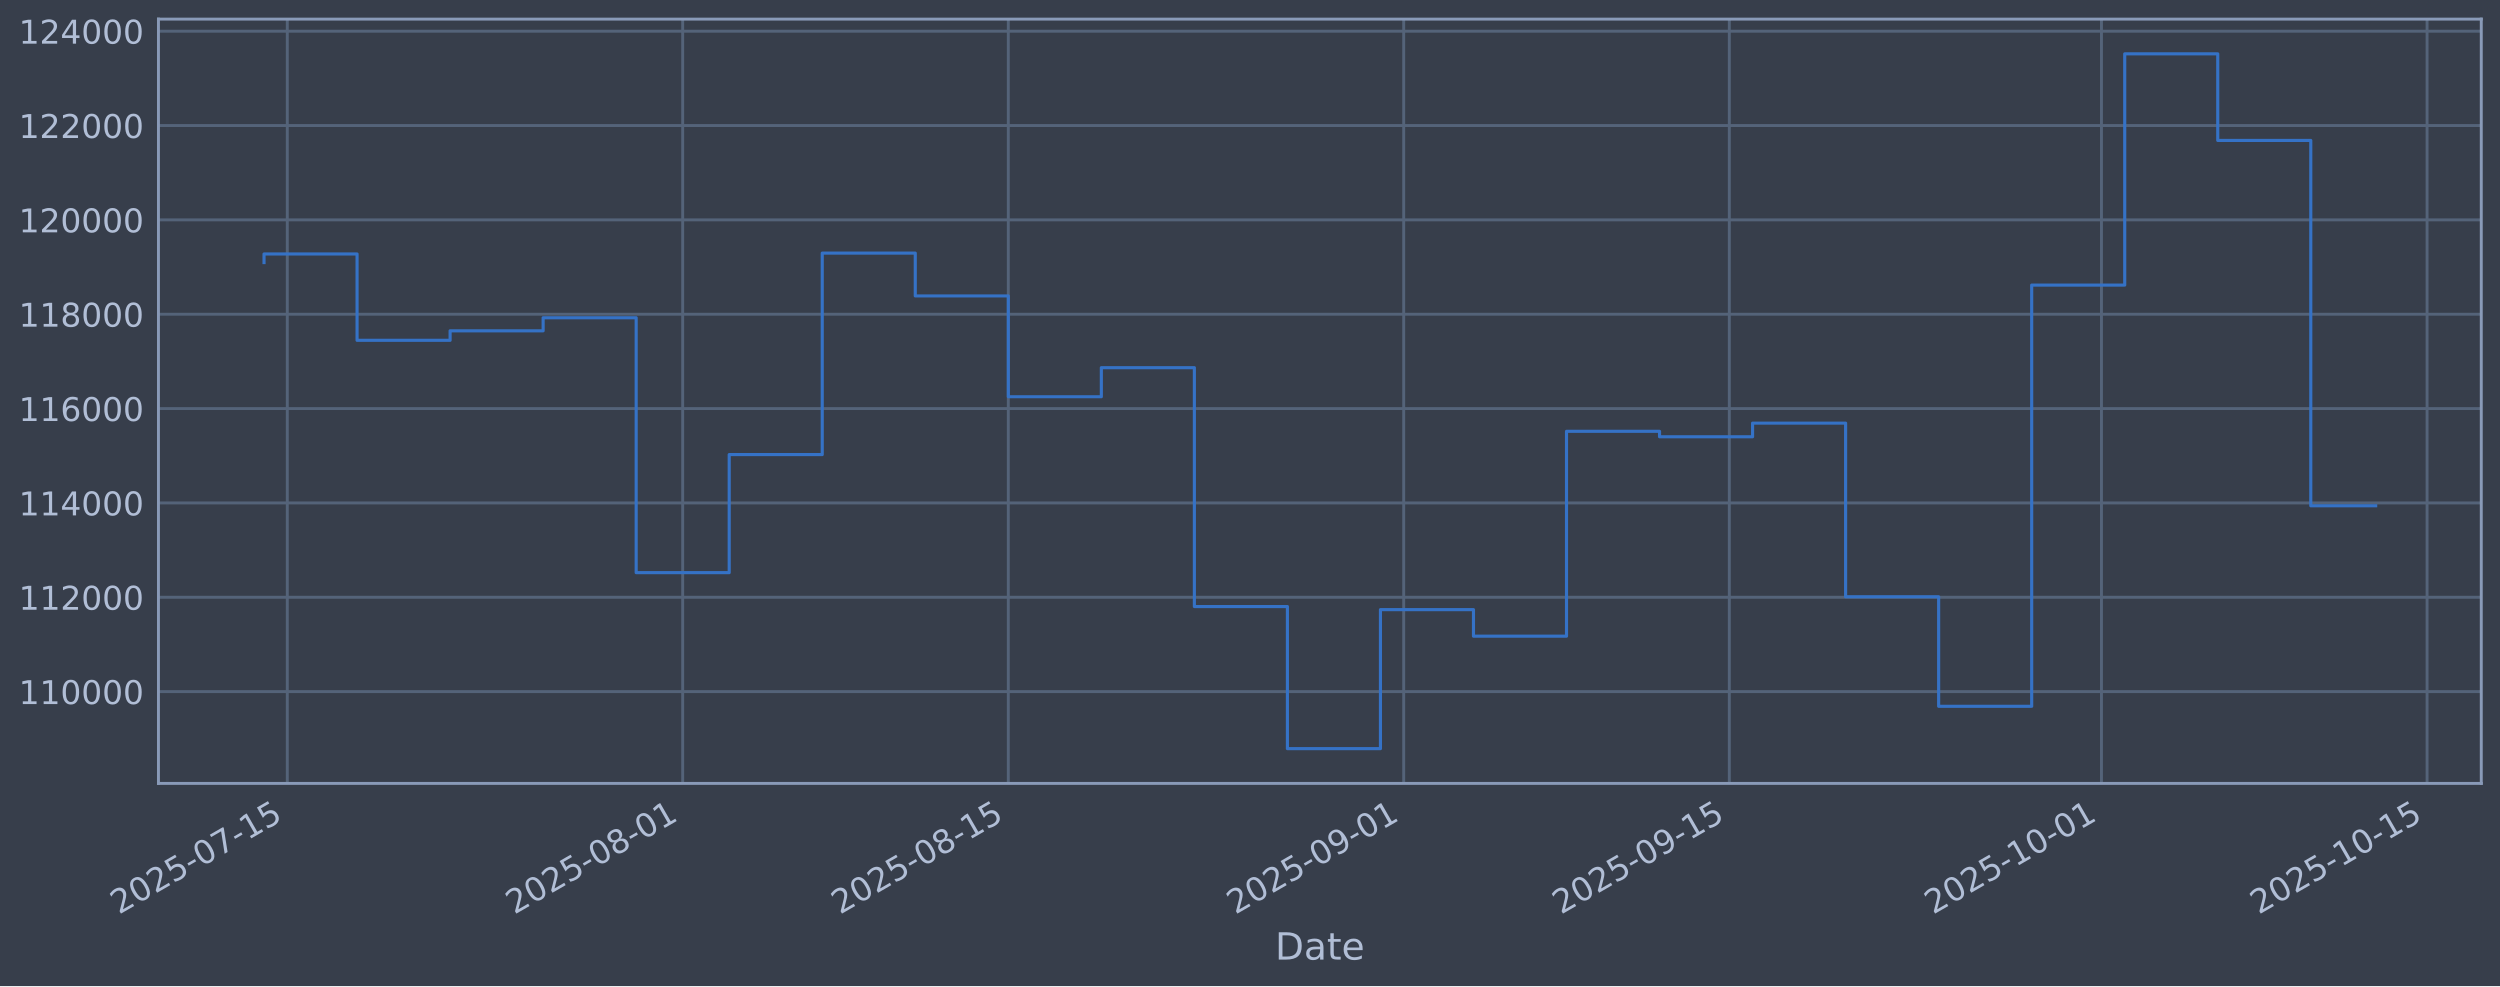
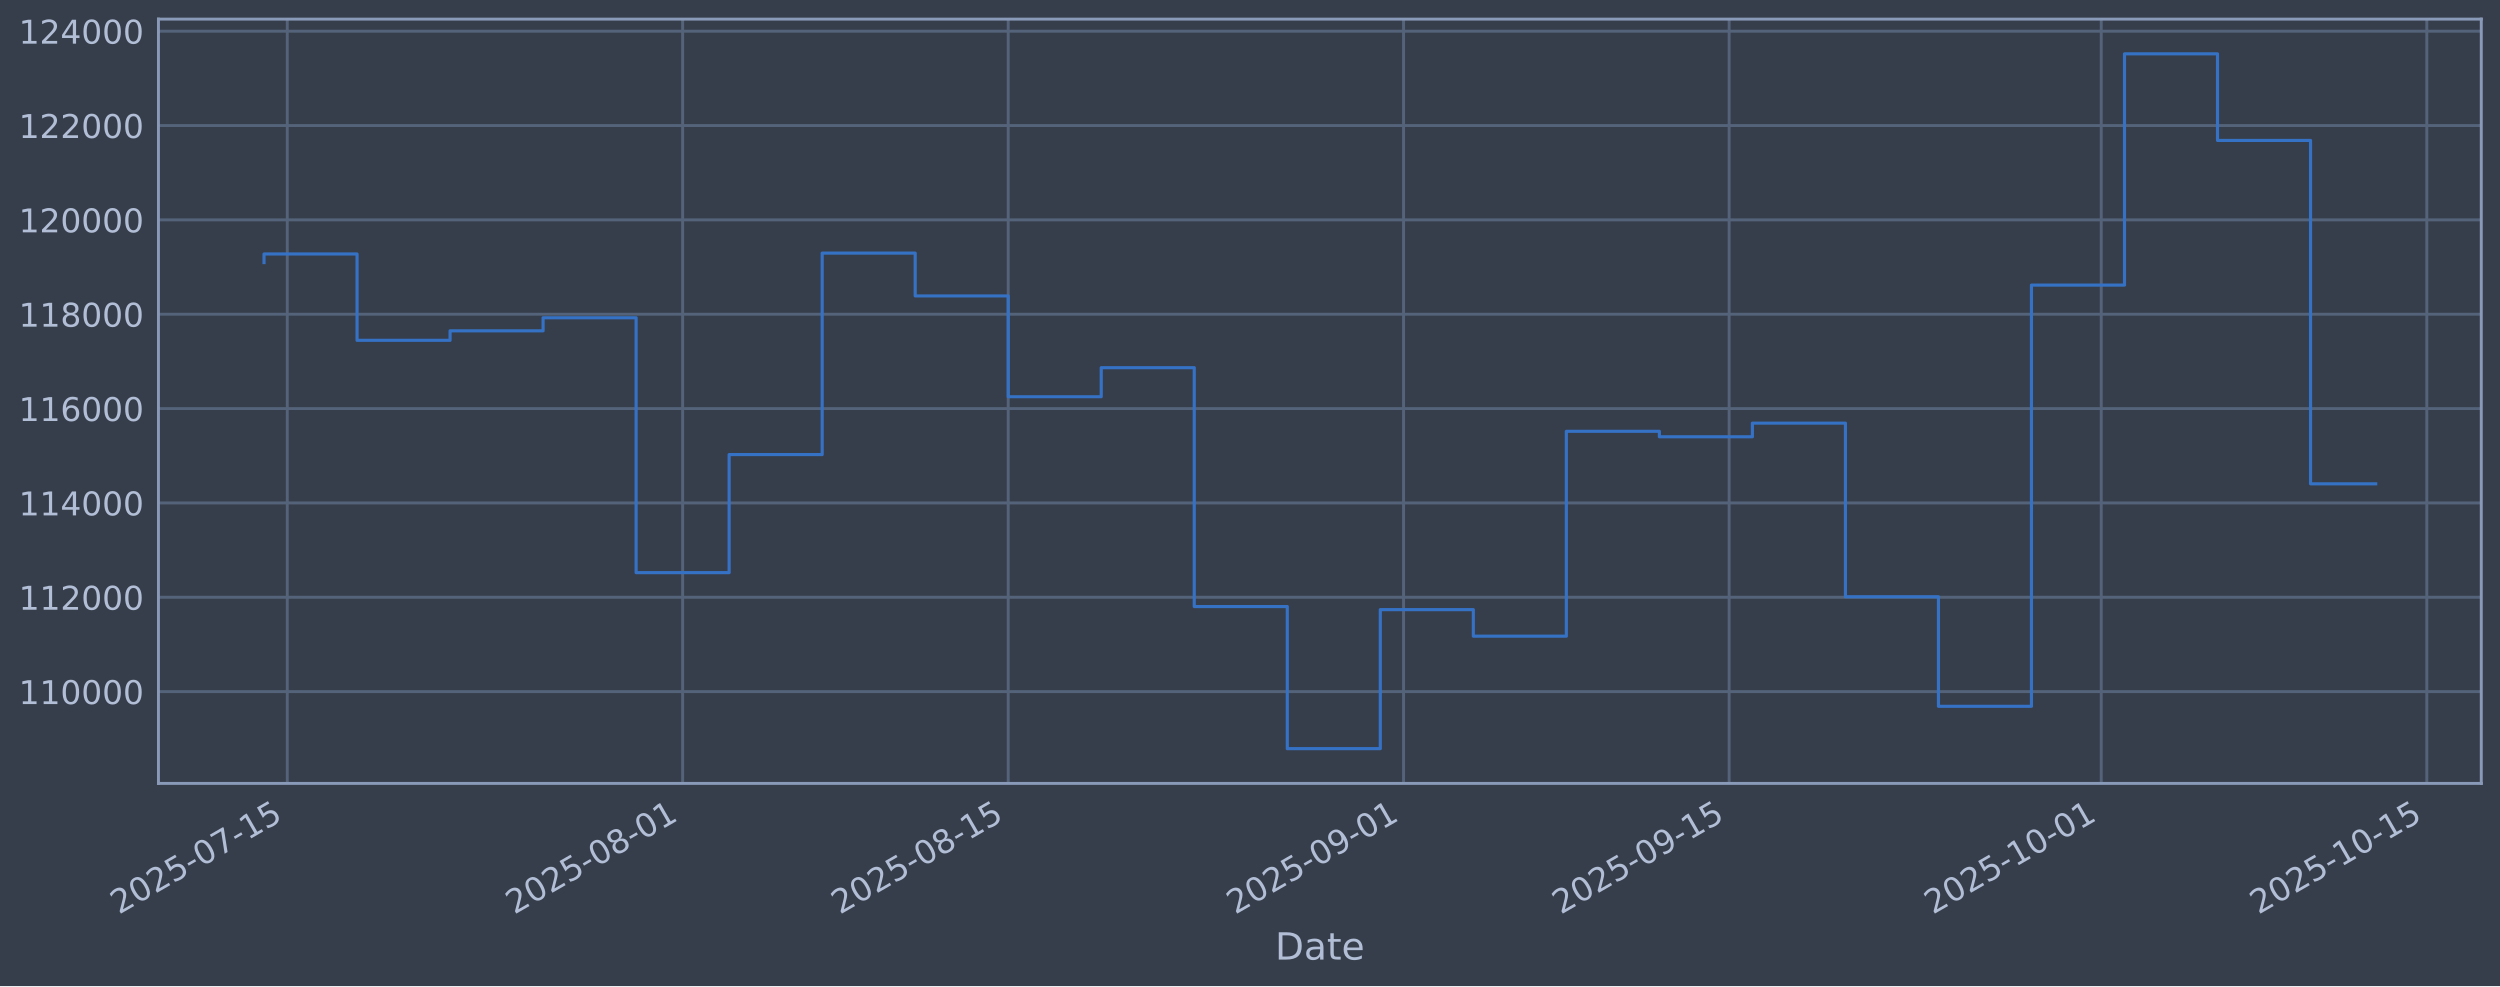
<svg xmlns="http://www.w3.org/2000/svg" xmlns:xlink="http://www.w3.org/1999/xlink" width="960.9pt" height="379.017pt" viewBox="0 0 960.9 379.017" version="1.1">
  <defs>
    <style type="text/css">*{stroke-linejoin: round; stroke-linecap: butt}</style>
  </defs>
  <g id="figure_1">
    <g id="patch_1">
      <path d="M 0 379.017  L 960.9 379.017  L 960.9 0  L 0 0  z " style="fill: #373e4b" />
    </g>
    <g id="axes_1">
      <g id="patch_2">
        <path d="M 60.901 301.107  L 953.701 301.107  L 953.701 7.347  L 60.901 7.347  z " style="fill: #373e4b" />
      </g>
      <g id="matplotlib.axis_1">
        <g id="xtick_1">
          <g id="line2d_1">
-             <path d="M 110.422 301.107  L 110.422 7.347  " clip-path="url(#pfe19f3ab3c)" style="fill: none; stroke: #546379; stroke-width: 1.12; stroke-linecap: square" />
+             <path d="M 110.421 301.107  L 110.421 7.347  " clip-path="url(#p0720005453)" style="fill: none; stroke: #546379; stroke-width: 1.12; stroke-linecap: square" />
          </g>
          <g id="line2d_2" />
          <g id="text_1">
-             <g style="fill: #b1bed6" transform="translate(45.69647 351.6113) rotate(-30) scale(0.126 -0.126)">
+             <g style="fill: #b1bed6" transform="translate(45.69539 351.6113) rotate(-30) scale(0.126 -0.126)">
              <defs>
                <path id="DejaVuSans-32" d="M 1228 531  L 3431 531  L 3431 0  L 469 0  L 469 531  Q 828 903 1448 1529  Q 2069 2156 2228 2338  Q 2531 2678 2651 2914  Q 2772 3150 2772 3378  Q 2772 3750 2511 3984  Q 2250 4219 1831 4219  Q 1534 4219 1204 4116  Q 875 4013 500 3803  L 500 4441  Q 881 4594 1212 4672  Q 1544 4750 1819 4750  Q 2544 4750 2975 4387  Q 3406 4025 3406 3419  Q 3406 3131 3298 2873  Q 3191 2616 2906 2266  Q 2828 2175 2409 1742  Q 1991 1309 1228 531  z " transform="scale(0.015625)" />
                <path id="DejaVuSans-30" d="M 2034 4250  Q 1547 4250 1301 3770  Q 1056 3291 1056 2328  Q 1056 1369 1301 889  Q 1547 409 2034 409  Q 2525 409 2770 889  Q 3016 1369 3016 2328  Q 3016 3291 2770 3770  Q 2525 4250 2034 4250  z M 2034 4750  Q 2819 4750 3233 4129  Q 3647 3509 3647 2328  Q 3647 1150 3233 529  Q 2819 -91 2034 -91  Q 1250 -91 836 529  Q 422 1150 422 2328  Q 422 3509 836 4129  Q 1250 4750 2034 4750  z " transform="scale(0.015625)" />
                <path id="DejaVuSans-35" d="M 691 4666  L 3169 4666  L 3169 4134  L 1269 4134  L 1269 2991  Q 1406 3038 1543 3061  Q 1681 3084 1819 3084  Q 2600 3084 3056 2656  Q 3513 2228 3513 1497  Q 3513 744 3044 326  Q 2575 -91 1722 -91  Q 1428 -91 1123 -41  Q 819 9 494 109  L 494 744  Q 775 591 1075 516  Q 1375 441 1709 441  Q 2250 441 2565 725  Q 2881 1009 2881 1497  Q 2881 1984 2565 2268  Q 2250 2553 1709 2553  Q 1456 2553 1204 2497  Q 953 2441 691 2322  L 691 4666  z " transform="scale(0.015625)" />
                <path id="DejaVuSans-2d" d="M 313 2009  L 1997 2009  L 1997 1497  L 313 1497  L 313 2009  z " transform="scale(0.015625)" />
                <path id="DejaVuSans-37" d="M 525 4666  L 3525 4666  L 3525 4397  L 1831 0  L 1172 0  L 2766 4134  L 525 4134  L 525 4666  z " transform="scale(0.015625)" />
                <path id="DejaVuSans-31" d="M 794 531  L 1825 531  L 1825 4091  L 703 3866  L 703 4441  L 1819 4666  L 2450 4666  L 2450 531  L 3481 531  L 3481 0  L 794 0  L 794 531  z " transform="scale(0.015625)" />
              </defs>
              <use xlink:href="#DejaVuSans-32" />
              <use xlink:href="#DejaVuSans-30" transform="translate(63.62305 0)" />
              <use xlink:href="#DejaVuSans-32" transform="translate(127.2461 0)" />
              <use xlink:href="#DejaVuSans-35" transform="translate(190.8691 0)" />
              <use xlink:href="#DejaVuSans-2d" transform="translate(254.4922 0)" />
              <use xlink:href="#DejaVuSans-30" transform="translate(290.5762 0)" />
              <use xlink:href="#DejaVuSans-37" transform="translate(354.1992 0)" />
              <use xlink:href="#DejaVuSans-2d" transform="translate(417.8223 0)" />
              <use xlink:href="#DejaVuSans-31" transform="translate(453.9062 0)" />
              <use xlink:href="#DejaVuSans-35" transform="translate(517.5293 0)" />
            </g>
          </g>
        </g>
        <g id="xtick_2">
          <g id="line2d_3">
-             <path d="M 262.396 301.107  L 262.396 7.347  " clip-path="url(#pfe19f3ab3c)" style="fill: none; stroke: #546379; stroke-width: 1.12; stroke-linecap: square" />
+             <path d="M 262.377 301.107  L 262.377 7.347  " clip-path="url(#p0720005453)" style="fill: none; stroke: #546379; stroke-width: 1.12; stroke-linecap: square" />
          </g>
          <g id="line2d_4" />
          <g id="text_2">
-             <g style="fill: #b1bed6" transform="translate(197.6707 351.6113) rotate(-30) scale(0.126 -0.126)">
+             <g style="fill: #b1bed6" transform="translate(197.6512 351.6113) rotate(-30) scale(0.126 -0.126)">
              <defs>
                <path id="DejaVuSans-38" d="M 2034 2216  Q 1584 2216 1326 1975  Q 1069 1734 1069 1313  Q 1069 891 1326 650  Q 1584 409 2034 409  Q 2484 409 2743 651  Q 3003 894 3003 1313  Q 3003 1734 2745 1975  Q 2488 2216 2034 2216  z M 1403 2484  Q 997 2584 770 2862  Q 544 3141 544 3541  Q 544 4100 942 4425  Q 1341 4750 2034 4750  Q 2731 4750 3128 4425  Q 3525 4100 3525 3541  Q 3525 3141 3298 2862  Q 3072 2584 2669 2484  Q 3125 2378 3379 2068  Q 3634 1759 3634 1313  Q 3634 634 3220 271  Q 2806 -91 2034 -91  Q 1263 -91 848 271  Q 434 634 434 1313  Q 434 1759 690 2068  Q 947 2378 1403 2484  z M 1172 3481  Q 1172 3119 1398 2916  Q 1625 2713 2034 2713  Q 2441 2713 2670 2916  Q 2900 3119 2900 3481  Q 2900 3844 2670 4047  Q 2441 4250 2034 4250  Q 1625 4250 1398 4047  Q 1172 3844 1172 3481  z " transform="scale(0.015625)" />
              </defs>
              <use xlink:href="#DejaVuSans-32" />
              <use xlink:href="#DejaVuSans-30" transform="translate(63.62305 0)" />
              <use xlink:href="#DejaVuSans-32" transform="translate(127.2461 0)" />
              <use xlink:href="#DejaVuSans-35" transform="translate(190.8691 0)" />
              <use xlink:href="#DejaVuSans-2d" transform="translate(254.4922 0)" />
              <use xlink:href="#DejaVuSans-30" transform="translate(290.5762 0)" />
              <use xlink:href="#DejaVuSans-38" transform="translate(354.1992 0)" />
              <use xlink:href="#DejaVuSans-2d" transform="translate(417.8223 0)" />
              <use xlink:href="#DejaVuSans-30" transform="translate(453.9062 0)" />
              <use xlink:href="#DejaVuSans-31" transform="translate(517.5293 0)" />
            </g>
          </g>
        </g>
        <g id="xtick_3">
          <g id="line2d_5">
-             <path d="M 387.551 301.107  L 387.551 7.347  " clip-path="url(#pfe19f3ab3c)" style="fill: none; stroke: #546379; stroke-width: 1.12; stroke-linecap: square" />
+             <path d="M 387.517 301.107  L 387.517 7.347  " clip-path="url(#p0720005453)" style="fill: none; stroke: #546379; stroke-width: 1.12; stroke-linecap: square" />
          </g>
          <g id="line2d_6" />
          <g id="text_3">
-             <g style="fill: #b1bed6" transform="translate(322.8259 351.6113) rotate(-30) scale(0.126 -0.126)">
+             <g style="fill: #b1bed6" transform="translate(322.7913 351.6113) rotate(-30) scale(0.126 -0.126)">
              <use xlink:href="#DejaVuSans-32" />
              <use xlink:href="#DejaVuSans-30" transform="translate(63.62305 0)" />
              <use xlink:href="#DejaVuSans-32" transform="translate(127.2461 0)" />
              <use xlink:href="#DejaVuSans-35" transform="translate(190.8691 0)" />
              <use xlink:href="#DejaVuSans-2d" transform="translate(254.4922 0)" />
              <use xlink:href="#DejaVuSans-30" transform="translate(290.5762 0)" />
              <use xlink:href="#DejaVuSans-38" transform="translate(354.1992 0)" />
              <use xlink:href="#DejaVuSans-2d" transform="translate(417.8223 0)" />
              <use xlink:href="#DejaVuSans-31" transform="translate(453.9062 0)" />
              <use xlink:href="#DejaVuSans-35" transform="translate(517.5293 0)" />
            </g>
          </g>
        </g>
        <g id="xtick_4">
          <g id="line2d_7">
-             <path d="M 539.526 301.107  L 539.526 7.347  " clip-path="url(#pfe19f3ab3c)" style="fill: none; stroke: #546379; stroke-width: 1.12; stroke-linecap: square" />
+             <path d="M 539.473 301.107  L 539.473 7.347  " clip-path="url(#p0720005453)" style="fill: none; stroke: #546379; stroke-width: 1.12; stroke-linecap: square" />
          </g>
          <g id="line2d_8" />
          <g id="text_4">
-             <g style="fill: #b1bed6" transform="translate(474.8001 351.6113) rotate(-30) scale(0.126 -0.126)">
+             <g style="fill: #b1bed6" transform="translate(474.7472 351.6113) rotate(-30) scale(0.126 -0.126)">
              <defs>
                <path id="DejaVuSans-39" d="M 703 97  L 703 672  Q 941 559 1184 500  Q 1428 441 1663 441  Q 2288 441 2617 861  Q 2947 1281 2994 2138  Q 2813 1869 2534 1725  Q 2256 1581 1919 1581  Q 1219 1581 811 2004  Q 403 2428 403 3163  Q 403 3881 828 4315  Q 1253 4750 1959 4750  Q 2769 4750 3195 4129  Q 3622 3509 3622 2328  Q 3622 1225 3098 567  Q 2575 -91 1691 -91  Q 1453 -91 1209 -44  Q 966 3 703 97  z M 1959 2075  Q 2384 2075 2632 2365  Q 2881 2656 2881 3163  Q 2881 3666 2632 3958  Q 2384 4250 1959 4250  Q 1534 4250 1286 3958  Q 1038 3666 1038 3163  Q 1038 2656 1286 2365  Q 1534 2075 1959 2075  z " transform="scale(0.015625)" />
              </defs>
              <use xlink:href="#DejaVuSans-32" />
              <use xlink:href="#DejaVuSans-30" transform="translate(63.62305 0)" />
              <use xlink:href="#DejaVuSans-32" transform="translate(127.2461 0)" />
              <use xlink:href="#DejaVuSans-35" transform="translate(190.8691 0)" />
              <use xlink:href="#DejaVuSans-2d" transform="translate(254.4922 0)" />
              <use xlink:href="#DejaVuSans-30" transform="translate(290.5762 0)" />
              <use xlink:href="#DejaVuSans-39" transform="translate(354.1992 0)" />
              <use xlink:href="#DejaVuSans-2d" transform="translate(417.8223 0)" />
              <use xlink:href="#DejaVuSans-30" transform="translate(453.9062 0)" />
              <use xlink:href="#DejaVuSans-31" transform="translate(517.5293 0)" />
            </g>
          </g>
        </g>
        <g id="xtick_5">
          <g id="line2d_9">
-             <path d="M 664.681 301.107  L 664.681 7.347  " clip-path="url(#pfe19f3ab3c)" style="fill: none; stroke: #546379; stroke-width: 1.12; stroke-linecap: square" />
+             <path d="M 664.613 301.107  L 664.613 7.347  " clip-path="url(#p0720005453)" style="fill: none; stroke: #546379; stroke-width: 1.12; stroke-linecap: square" />
          </g>
          <g id="line2d_10" />
          <g id="text_5">
-             <g style="fill: #b1bed6" transform="translate(599.9554 351.6113) rotate(-30) scale(0.126 -0.126)">
+             <g style="fill: #b1bed6" transform="translate(599.8873 351.6113) rotate(-30) scale(0.126 -0.126)">
              <use xlink:href="#DejaVuSans-32" />
              <use xlink:href="#DejaVuSans-30" transform="translate(63.62305 0)" />
              <use xlink:href="#DejaVuSans-32" transform="translate(127.2461 0)" />
              <use xlink:href="#DejaVuSans-35" transform="translate(190.8691 0)" />
              <use xlink:href="#DejaVuSans-2d" transform="translate(254.4922 0)" />
              <use xlink:href="#DejaVuSans-30" transform="translate(290.5762 0)" />
              <use xlink:href="#DejaVuSans-39" transform="translate(354.1992 0)" />
              <use xlink:href="#DejaVuSans-2d" transform="translate(417.8223 0)" />
              <use xlink:href="#DejaVuSans-31" transform="translate(453.9062 0)" />
              <use xlink:href="#DejaVuSans-35" transform="translate(517.5293 0)" />
            </g>
          </g>
        </g>
        <g id="xtick_6">
          <g id="line2d_11">
-             <path d="M 807.715 301.107  L 807.715 7.347  " clip-path="url(#pfe19f3ab3c)" style="fill: none; stroke: #546379; stroke-width: 1.12; stroke-linecap: square" />
+             <path d="M 807.63 301.107  L 807.63 7.347  " clip-path="url(#p0720005453)" style="fill: none; stroke: #546379; stroke-width: 1.12; stroke-linecap: square" />
          </g>
          <g id="line2d_12" />
          <g id="text_6">
-             <g style="fill: #b1bed6" transform="translate(742.9899 351.6113) rotate(-30) scale(0.126 -0.126)">
+             <g style="fill: #b1bed6" transform="translate(742.9045 351.6113) rotate(-30) scale(0.126 -0.126)">
              <use xlink:href="#DejaVuSans-32" />
              <use xlink:href="#DejaVuSans-30" transform="translate(63.62305 0)" />
              <use xlink:href="#DejaVuSans-32" transform="translate(127.2461 0)" />
              <use xlink:href="#DejaVuSans-35" transform="translate(190.8691 0)" />
              <use xlink:href="#DejaVuSans-2d" transform="translate(254.4922 0)" />
              <use xlink:href="#DejaVuSans-31" transform="translate(290.5762 0)" />
              <use xlink:href="#DejaVuSans-30" transform="translate(354.1992 0)" />
              <use xlink:href="#DejaVuSans-2d" transform="translate(417.8223 0)" />
              <use xlink:href="#DejaVuSans-30" transform="translate(453.9062 0)" />
              <use xlink:href="#DejaVuSans-31" transform="translate(517.5293 0)" />
            </g>
          </g>
        </g>
        <g id="xtick_7">
          <g id="line2d_13">
-             <path d="M 932.871 301.107  L 932.871 7.347  " clip-path="url(#pfe19f3ab3c)" style="fill: none; stroke: #546379; stroke-width: 1.12; stroke-linecap: square" />
+             <path d="M 932.77 301.107  L 932.77 7.347  " clip-path="url(#p0720005453)" style="fill: none; stroke: #546379; stroke-width: 1.12; stroke-linecap: square" />
          </g>
          <g id="line2d_14" />
          <g id="text_7">
-             <g style="fill: #b1bed6" transform="translate(868.1452 351.6113) rotate(-30) scale(0.126 -0.126)">
+             <g style="fill: #b1bed6" transform="translate(868.0446 351.6113) rotate(-30) scale(0.126 -0.126)">
              <use xlink:href="#DejaVuSans-32" />
              <use xlink:href="#DejaVuSans-30" transform="translate(63.62305 0)" />
              <use xlink:href="#DejaVuSans-32" transform="translate(127.2461 0)" />
              <use xlink:href="#DejaVuSans-35" transform="translate(190.8691 0)" />
              <use xlink:href="#DejaVuSans-2d" transform="translate(254.4922 0)" />
              <use xlink:href="#DejaVuSans-31" transform="translate(290.5762 0)" />
              <use xlink:href="#DejaVuSans-30" transform="translate(354.1992 0)" />
              <use xlink:href="#DejaVuSans-2d" transform="translate(417.8223 0)" />
              <use xlink:href="#DejaVuSans-31" transform="translate(453.9062 0)" />
              <use xlink:href="#DejaVuSans-35" transform="translate(517.5293 0)" />
            </g>
          </g>
        </g>
        <g id="text_8">
          <g style="fill: #b1bed6" transform="translate(490.0914 368.8224) scale(0.144 -0.144)">
            <defs>
              <path id="DejaVuSans-44" d="M 1259 4147  L 1259 519  L 2022 519  Q 2988 519 3436 956  Q 3884 1394 3884 2338  Q 3884 3275 3436 3711  Q 2988 4147 2022 4147  L 1259 4147  z M 628 4666  L 1925 4666  Q 3281 4666 3915 4102  Q 4550 3538 4550 2338  Q 4550 1131 3912 565  Q 3275 0 1925 0  L 628 0  L 628 4666  z " transform="scale(0.015625)" />
              <path id="DejaVuSans-61" d="M 2194 1759  Q 1497 1759 1228 1600  Q 959 1441 959 1056  Q 959 750 1161 570  Q 1363 391 1709 391  Q 2188 391 2477 730  Q 2766 1069 2766 1631  L 2766 1759  L 2194 1759  z M 3341 1997  L 3341 0  L 2766 0  L 2766 531  Q 2569 213 2275 61  Q 1981 -91 1556 -91  Q 1019 -91 701 211  Q 384 513 384 1019  Q 384 1609 779 1909  Q 1175 2209 1959 2209  L 2766 2209  L 2766 2266  Q 2766 2663 2505 2880  Q 2244 3097 1772 3097  Q 1472 3097 1187 3025  Q 903 2953 641 2809  L 641 3341  Q 956 3463 1253 3523  Q 1550 3584 1831 3584  Q 2591 3584 2966 3190  Q 3341 2797 3341 1997  z " transform="scale(0.015625)" />
              <path id="DejaVuSans-74" d="M 1172 4494  L 1172 3500  L 2356 3500  L 2356 3053  L 1172 3053  L 1172 1153  Q 1172 725 1289 603  Q 1406 481 1766 481  L 2356 481  L 2356 0  L 1766 0  Q 1100 0 847 248  Q 594 497 594 1153  L 594 3053  L 172 3053  L 172 3500  L 594 3500  L 594 4494  L 1172 4494  z " transform="scale(0.015625)" />
              <path id="DejaVuSans-65" d="M 3597 1894  L 3597 1613  L 953 1613  Q 991 1019 1311 708  Q 1631 397 2203 397  Q 2534 397 2845 478  Q 3156 559 3463 722  L 3463 178  Q 3153 47 2828 -22  Q 2503 -91 2169 -91  Q 1331 -91 842 396  Q 353 884 353 1716  Q 353 2575 817 3079  Q 1281 3584 2069 3584  Q 2775 3584 3186 3129  Q 3597 2675 3597 1894  z M 3022 2063  Q 3016 2534 2758 2815  Q 2500 3097 2075 3097  Q 1594 3097 1305 2825  Q 1016 2553 972 2059  L 3022 2063  z " transform="scale(0.015625)" />
            </defs>
            <use xlink:href="#DejaVuSans-44" />
            <use xlink:href="#DejaVuSans-61" transform="translate(77.00195 0)" />
            <use xlink:href="#DejaVuSans-74" transform="translate(138.2812 0)" />
            <use xlink:href="#DejaVuSans-65" transform="translate(177.4902 0)" />
          </g>
        </g>
      </g>
      <g id="matplotlib.axis_2">
        <g id="ytick_1">
          <g id="line2d_15">
-             <path d="M 60.901 265.829  L 953.701 265.829  " clip-path="url(#pfe19f3ab3c)" style="fill: none; stroke: #546379; stroke-width: 1.12; stroke-linecap: square" />
+             <path d="M 60.901 265.829  L 953.701 265.829  " clip-path="url(#p0720005453)" style="fill: none; stroke: #546379; stroke-width: 1.12; stroke-linecap: square" />
          </g>
          <g id="line2d_16" />
          <g id="text_9">
            <g style="fill: #b1bed6" transform="translate(7.2 270.6164) scale(0.126 -0.126)">
              <use xlink:href="#DejaVuSans-31" />
              <use xlink:href="#DejaVuSans-31" transform="translate(63.62305 0)" />
              <use xlink:href="#DejaVuSans-30" transform="translate(127.2461 0)" />
              <use xlink:href="#DejaVuSans-30" transform="translate(190.8691 0)" />
              <use xlink:href="#DejaVuSans-30" transform="translate(254.4922 0)" />
              <use xlink:href="#DejaVuSans-30" transform="translate(318.1152 0)" />
            </g>
          </g>
        </g>
        <g id="ytick_2">
          <g id="line2d_17">
-             <path d="M 60.901 229.566  L 953.701 229.566  " clip-path="url(#pfe19f3ab3c)" style="fill: none; stroke: #546379; stroke-width: 1.12; stroke-linecap: square" />
+             <path d="M 60.901 229.566  L 953.701 229.566  " clip-path="url(#p0720005453)" style="fill: none; stroke: #546379; stroke-width: 1.12; stroke-linecap: square" />
          </g>
          <g id="line2d_18" />
          <g id="text_10">
            <g style="fill: #b1bed6" transform="translate(7.2 234.3532) scale(0.126 -0.126)">
              <use xlink:href="#DejaVuSans-31" />
              <use xlink:href="#DejaVuSans-31" transform="translate(63.62305 0)" />
              <use xlink:href="#DejaVuSans-32" transform="translate(127.2461 0)" />
              <use xlink:href="#DejaVuSans-30" transform="translate(190.8691 0)" />
              <use xlink:href="#DejaVuSans-30" transform="translate(254.4922 0)" />
              <use xlink:href="#DejaVuSans-30" transform="translate(318.1152 0)" />
            </g>
          </g>
        </g>
        <g id="ytick_3">
          <g id="line2d_19">
-             <path d="M 60.901 193.303  L 953.701 193.303  " clip-path="url(#pfe19f3ab3c)" style="fill: none; stroke: #546379; stroke-width: 1.12; stroke-linecap: square" />
+             <path d="M 60.901 193.303  L 953.701 193.303  " clip-path="url(#p0720005453)" style="fill: none; stroke: #546379; stroke-width: 1.12; stroke-linecap: square" />
          </g>
          <g id="line2d_20" />
          <g id="text_11">
            <g style="fill: #b1bed6" transform="translate(7.2 198.09) scale(0.126 -0.126)">
              <defs>
                <path id="DejaVuSans-34" d="M 2419 4116  L 825 1625  L 2419 1625  L 2419 4116  z M 2253 4666  L 3047 4666  L 3047 1625  L 3713 1625  L 3713 1100  L 3047 1100  L 3047 0  L 2419 0  L 2419 1100  L 313 1100  L 313 1709  L 2253 4666  z " transform="scale(0.015625)" />
              </defs>
              <use xlink:href="#DejaVuSans-31" />
              <use xlink:href="#DejaVuSans-31" transform="translate(63.62305 0)" />
              <use xlink:href="#DejaVuSans-34" transform="translate(127.2461 0)" />
              <use xlink:href="#DejaVuSans-30" transform="translate(190.8691 0)" />
              <use xlink:href="#DejaVuSans-30" transform="translate(254.4922 0)" />
              <use xlink:href="#DejaVuSans-30" transform="translate(318.1152 0)" />
            </g>
          </g>
        </g>
        <g id="ytick_4">
          <g id="line2d_21">
-             <path d="M 60.901 157.04  L 953.701 157.04  " clip-path="url(#pfe19f3ab3c)" style="fill: none; stroke: #546379; stroke-width: 1.12; stroke-linecap: square" />
+             <path d="M 60.901 157.04  L 953.701 157.04  " clip-path="url(#p0720005453)" style="fill: none; stroke: #546379; stroke-width: 1.12; stroke-linecap: square" />
          </g>
          <g id="line2d_22" />
          <g id="text_12">
            <g style="fill: #b1bed6" transform="translate(7.2 161.8268) scale(0.126 -0.126)">
              <defs>
                <path id="DejaVuSans-36" d="M 2113 2584  Q 1688 2584 1439 2293  Q 1191 2003 1191 1497  Q 1191 994 1439 701  Q 1688 409 2113 409  Q 2538 409 2786 701  Q 3034 994 3034 1497  Q 3034 2003 2786 2293  Q 2538 2584 2113 2584  z M 3366 4563  L 3366 3988  Q 3128 4100 2886 4159  Q 2644 4219 2406 4219  Q 1781 4219 1451 3797  Q 1122 3375 1075 2522  Q 1259 2794 1537 2939  Q 1816 3084 2150 3084  Q 2853 3084 3261 2657  Q 3669 2231 3669 1497  Q 3669 778 3244 343  Q 2819 -91 2113 -91  Q 1303 -91 875 529  Q 447 1150 447 2328  Q 447 3434 972 4092  Q 1497 4750 2381 4750  Q 2619 4750 2861 4703  Q 3103 4656 3366 4563  z " transform="scale(0.015625)" />
              </defs>
              <use xlink:href="#DejaVuSans-31" />
              <use xlink:href="#DejaVuSans-31" transform="translate(63.62305 0)" />
              <use xlink:href="#DejaVuSans-36" transform="translate(127.2461 0)" />
              <use xlink:href="#DejaVuSans-30" transform="translate(190.8691 0)" />
              <use xlink:href="#DejaVuSans-30" transform="translate(254.4922 0)" />
              <use xlink:href="#DejaVuSans-30" transform="translate(318.1152 0)" />
            </g>
          </g>
        </g>
        <g id="ytick_5">
          <g id="line2d_23">
-             <path d="M 60.901 120.777  L 953.701 120.777  " clip-path="url(#pfe19f3ab3c)" style="fill: none; stroke: #546379; stroke-width: 1.12; stroke-linecap: square" />
+             <path d="M 60.901 120.777  L 953.701 120.777  " clip-path="url(#p0720005453)" style="fill: none; stroke: #546379; stroke-width: 1.12; stroke-linecap: square" />
          </g>
          <g id="line2d_24" />
          <g id="text_13">
            <g style="fill: #b1bed6" transform="translate(7.2 125.5636) scale(0.126 -0.126)">
              <use xlink:href="#DejaVuSans-31" />
              <use xlink:href="#DejaVuSans-31" transform="translate(63.62305 0)" />
              <use xlink:href="#DejaVuSans-38" transform="translate(127.2461 0)" />
              <use xlink:href="#DejaVuSans-30" transform="translate(190.8691 0)" />
              <use xlink:href="#DejaVuSans-30" transform="translate(254.4922 0)" />
              <use xlink:href="#DejaVuSans-30" transform="translate(318.1152 0)" />
            </g>
          </g>
        </g>
        <g id="ytick_6">
          <g id="line2d_25">
-             <path d="M 60.901 84.513  L 953.701 84.513  " clip-path="url(#pfe19f3ab3c)" style="fill: none; stroke: #546379; stroke-width: 1.12; stroke-linecap: square" />
+             <path d="M 60.901 84.513  L 953.701 84.513  " clip-path="url(#p0720005453)" style="fill: none; stroke: #546379; stroke-width: 1.12; stroke-linecap: square" />
          </g>
          <g id="line2d_26" />
          <g id="text_14">
            <g style="fill: #b1bed6" transform="translate(7.2 89.30043) scale(0.126 -0.126)">
              <use xlink:href="#DejaVuSans-31" />
              <use xlink:href="#DejaVuSans-32" transform="translate(63.62305 0)" />
              <use xlink:href="#DejaVuSans-30" transform="translate(127.2461 0)" />
              <use xlink:href="#DejaVuSans-30" transform="translate(190.8691 0)" />
              <use xlink:href="#DejaVuSans-30" transform="translate(254.4922 0)" />
              <use xlink:href="#DejaVuSans-30" transform="translate(318.1152 0)" />
            </g>
          </g>
        </g>
        <g id="ytick_7">
          <g id="line2d_27">
-             <path d="M 60.901 48.25  L 953.701 48.25  " clip-path="url(#pfe19f3ab3c)" style="fill: none; stroke: #546379; stroke-width: 1.12; stroke-linecap: square" />
+             <path d="M 60.901 48.25  L 953.701 48.25  " clip-path="url(#p0720005453)" style="fill: none; stroke: #546379; stroke-width: 1.12; stroke-linecap: square" />
          </g>
          <g id="line2d_28" />
          <g id="text_15">
            <g style="fill: #b1bed6" transform="translate(7.2 53.03723) scale(0.126 -0.126)">
              <use xlink:href="#DejaVuSans-31" />
              <use xlink:href="#DejaVuSans-32" transform="translate(63.62305 0)" />
              <use xlink:href="#DejaVuSans-32" transform="translate(127.2461 0)" />
              <use xlink:href="#DejaVuSans-30" transform="translate(190.8691 0)" />
              <use xlink:href="#DejaVuSans-30" transform="translate(254.4922 0)" />
              <use xlink:href="#DejaVuSans-30" transform="translate(318.1152 0)" />
            </g>
          </g>
        </g>
        <g id="ytick_8">
          <g id="line2d_29">
-             <path d="M 60.901 11.987  L 953.701 11.987  " clip-path="url(#pfe19f3ab3c)" style="fill: none; stroke: #546379; stroke-width: 1.12; stroke-linecap: square" />
+             <path d="M 60.901 11.987  L 953.701 11.987  " clip-path="url(#p0720005453)" style="fill: none; stroke: #546379; stroke-width: 1.12; stroke-linecap: square" />
          </g>
          <g id="line2d_30" />
          <g id="text_16">
            <g style="fill: #b1bed6" transform="translate(7.2 16.77403) scale(0.126 -0.126)">
              <use xlink:href="#DejaVuSans-31" />
              <use xlink:href="#DejaVuSans-32" transform="translate(63.62305 0)" />
              <use xlink:href="#DejaVuSans-34" transform="translate(127.2461 0)" />
              <use xlink:href="#DejaVuSans-30" transform="translate(190.8691 0)" />
              <use xlink:href="#DejaVuSans-30" transform="translate(254.4922 0)" />
              <use xlink:href="#DejaVuSans-30" transform="translate(318.1152 0)" />
            </g>
          </g>
        </g>
      </g>
      <g id="line2d_31">
-         <path d="M 101.482 100.915  L 101.482 97.625  L 137.241 97.625  L 137.241 130.807  L 173 130.807  L 173 127.153  L 208.758 127.153  L 208.758 122.127  L 244.517 122.127  L 244.517 220.107  L 280.276 220.107  L 280.276 174.728  L 316.034 174.728  L 316.034 97.289  L 351.793 97.289  L 351.793 113.743  L 387.551 113.743  L 387.551 152.487  L 423.31 152.487  L 423.31 141.321  L 459.069 141.321  L 459.069 233.129  L 494.827 233.129  L 494.827 287.754  L 530.586 287.754  L 530.586 234.325  L 566.345 234.325  L 566.345 244.516  L 602.103 244.516  L 602.103 165.785  L 637.862 165.785  L 637.862 167.875  L 673.621 167.875  L 673.621 162.635  L 709.379 162.635  L 709.379 229.38  L 745.138 229.38  L 745.138 271.471  L 780.896 271.471  L 780.896 109.577  L 816.655 109.577  L 816.655 20.7  L 852.414 20.7  L 852.414 53.973  L 888.172 53.973  L 888.172 194.402  L 913.119 194.402  " clip-path="url(#pfe19f3ab3c)" style="fill: none; stroke: #3572c6; stroke-width: 1.2; stroke-linecap: square" />
+         <path d="M 101.482 100.915  L 101.482 97.625  L 137.237 97.625  L 137.237 130.807  L 172.991 130.807  L 172.991 127.153  L 208.745 127.153  L 208.745 122.127  L 244.5 122.127  L 244.5 220.107  L 280.254 220.107  L 280.254 174.728  L 316.008 174.728  L 316.008 97.289  L 351.763 97.289  L 351.763 113.743  L 387.517 113.743  L 387.517 152.487  L 423.271 152.487  L 423.271 141.321  L 459.025 141.321  L 459.025 233.129  L 494.78 233.129  L 494.78 287.754  L 530.534 287.754  L 530.534 234.325  L 566.288 234.325  L 566.288 244.516  L 602.043 244.516  L 602.043 165.785  L 637.797 165.785  L 637.797 167.875  L 673.551 167.875  L 673.551 162.635  L 709.306 162.635  L 709.306 229.38  L 745.06 229.38  L 745.06 271.471  L 780.814 271.471  L 780.814 109.577  L 816.569 109.577  L 816.569 20.7  L 852.323 20.7  L 852.323 53.973  L 888.077 53.973  L 888.077 185.963  L 913.119 185.963  " clip-path="url(#p0720005453)" style="fill: none; stroke: #3572c6; stroke-width: 1.2; stroke-linecap: square" />
      </g>
      <g id="patch_3">
        <path d="M 60.901 301.107  L 60.901 7.347  " style="fill: none; stroke: #899ab8; stroke-width: 1.12; stroke-linejoin: miter; stroke-linecap: square" />
      </g>
      <g id="patch_4">
        <path d="M 953.701 301.107  L 953.701 7.347  " style="fill: none; stroke: #899ab8; stroke-width: 1.12; stroke-linejoin: miter; stroke-linecap: square" />
      </g>
      <g id="patch_5">
        <path d="M 60.901 301.107  L 953.701 301.107  " style="fill: none; stroke: #899ab8; stroke-width: 1.12; stroke-linejoin: miter; stroke-linecap: square" />
      </g>
      <g id="patch_6">
        <path d="M 60.901 7.347  L 953.701 7.347  " style="fill: none; stroke: #899ab8; stroke-width: 1.12; stroke-linejoin: miter; stroke-linecap: square" />
      </g>
    </g>
  </g>
  <defs>
-     <clipPath id="pfe19f3ab3c">
+     <clipPath id="p0720005453">
      <rect x="60.901" y="7.347" width="892.8" height="293.76" />
    </clipPath>
  </defs>
</svg>
